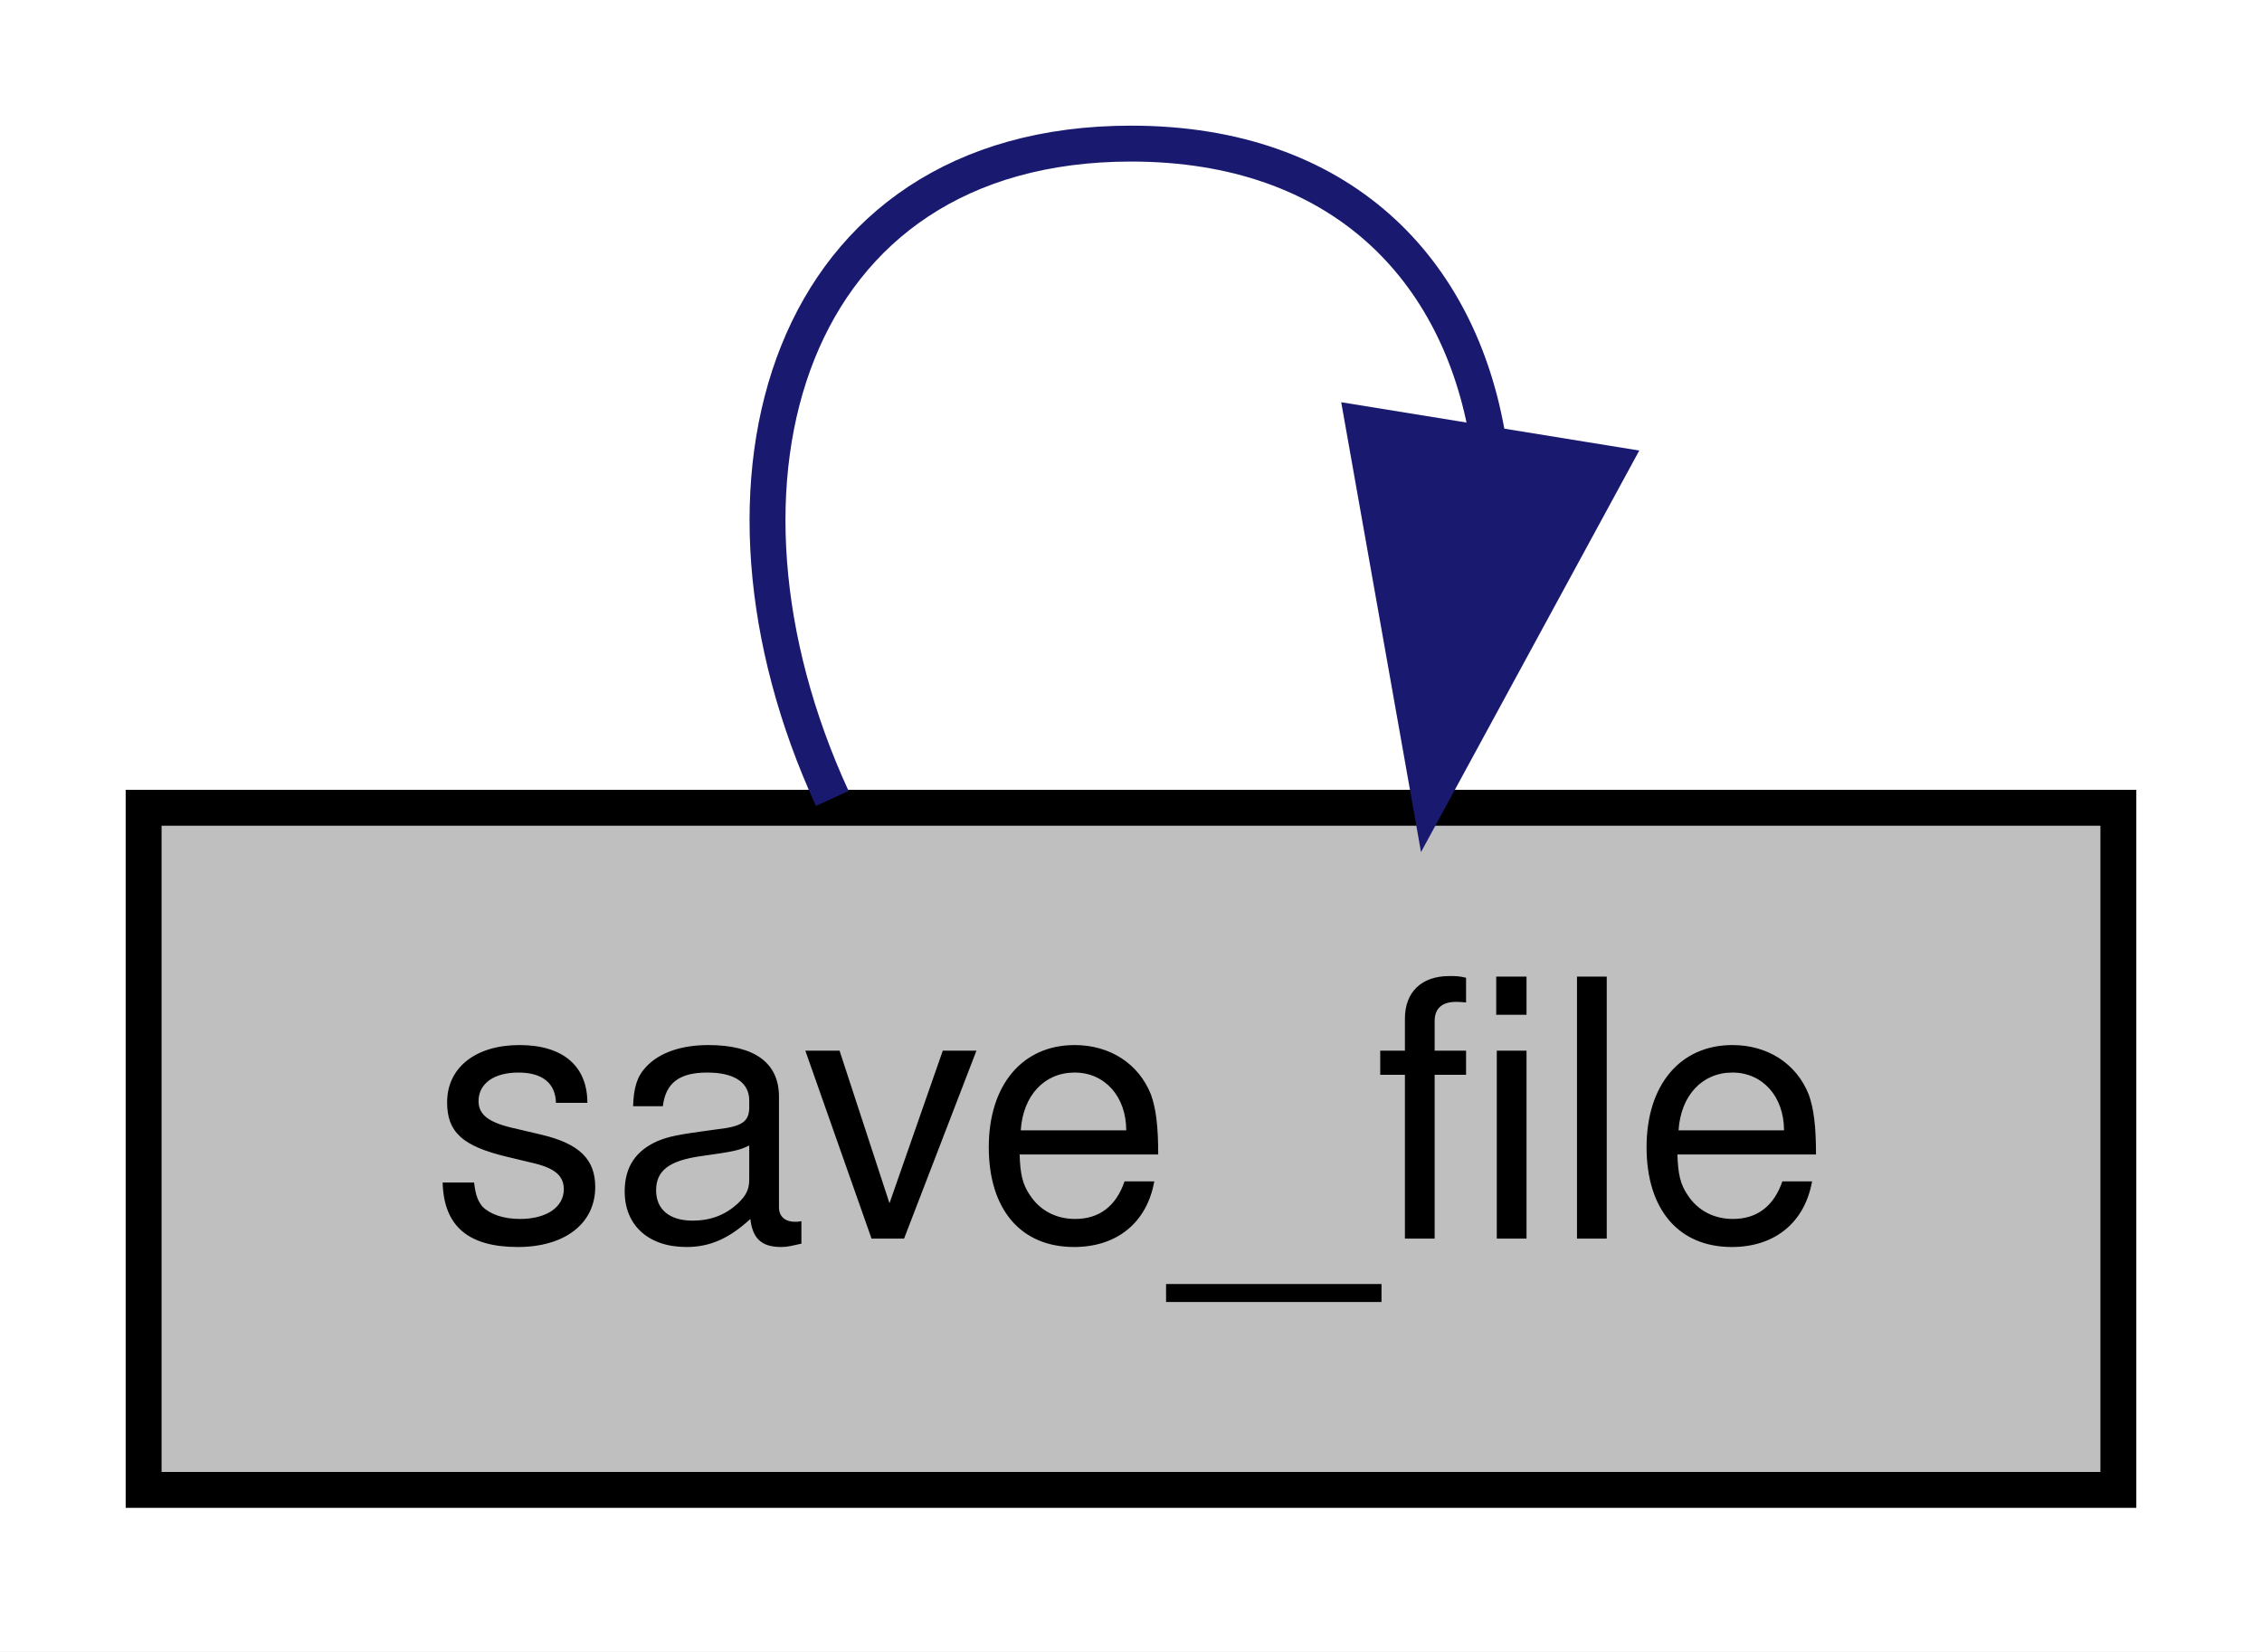
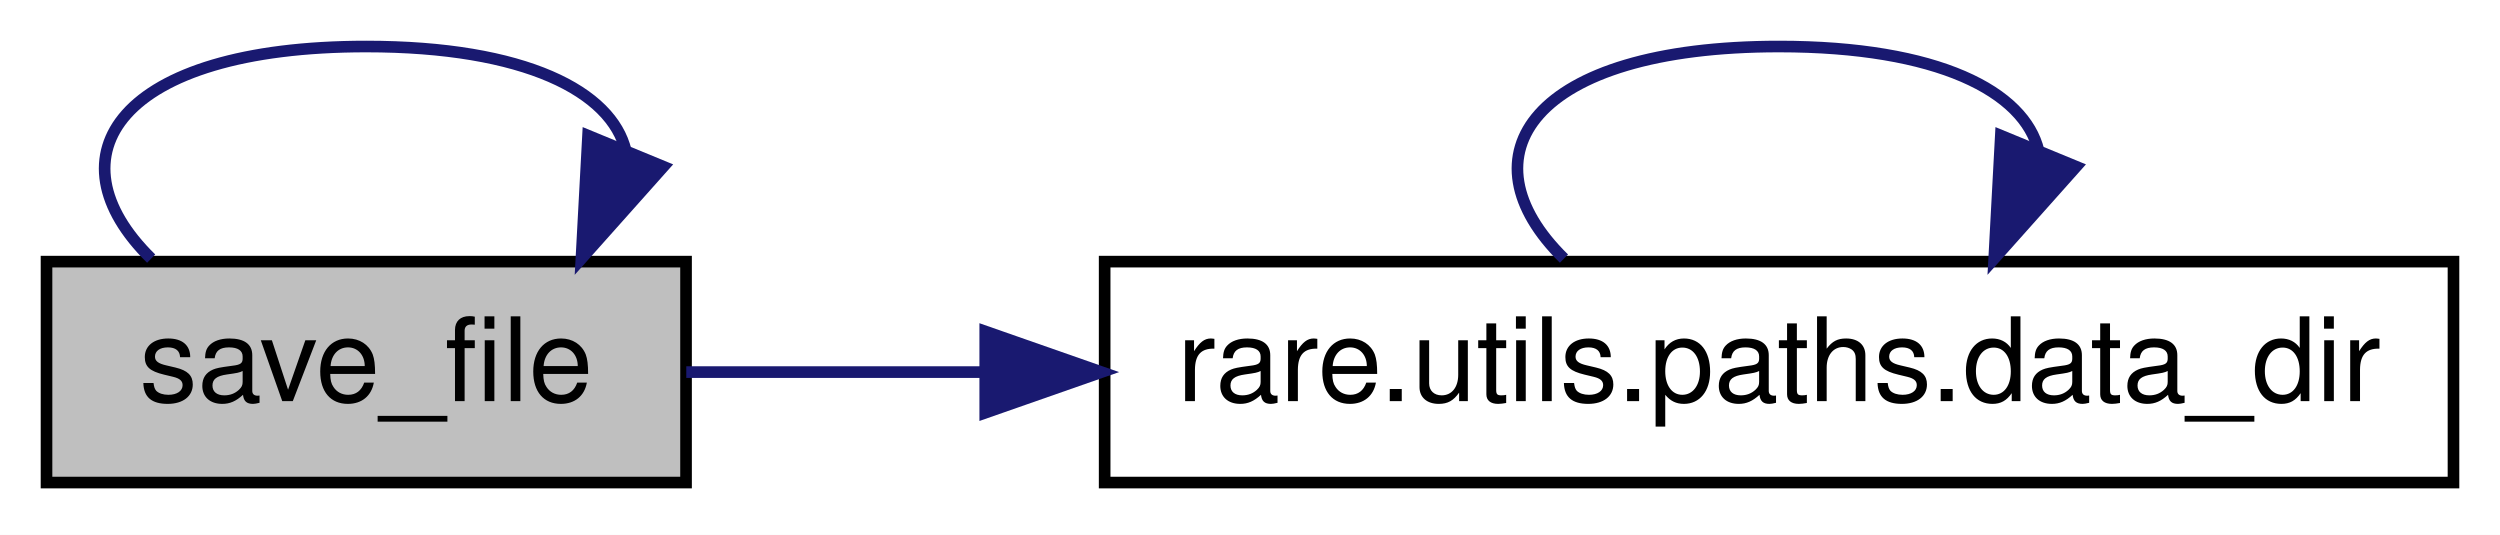
- <svg xmlns="http://www.w3.org/2000/svg" xmlns:xlink="http://www.w3.org/1999/xlink" width="63pt" height="46pt" viewBox="0.00 0.00 63.00 46.00">
+ <svg xmlns="http://www.w3.org/2000/svg" xmlns:xlink="http://www.w3.org/1999/xlink" width="215pt" height="46pt" viewBox="0.00 0.00 215.00 46.00">
  <g id="graph0" class="graph" transform="scale(1 1) rotate(0) translate(4 42)">
-     <polygon fill="white" stroke="transparent" points="-4,4 -4,-42 59,-42 59,4 -4,4" />
+     <polygon fill="white" stroke="transparent" points="-4,4 -4,-42 211,-42 211,4 -4,4" />
    <g id="node1" class="node">
      <g id="a_node1">
        <a xlink:title=" ">
          <polygon fill="#bfbfbf" stroke="black" points="0,-0.5 0,-19.5 55,-19.5 55,-0.5 0,-0.5" />
          <text text-anchor="middle" x="27.5" y="-7.5" font-family="Helvetica,sans-Serif" font-size="10.00">save_file</text>
        </a>
      </g>
    </g>
+     <g id="edge3" class="edge">
+       <path fill="none" stroke="midnightblue" d="M9,-19.76C0.01,-28.57 6.17,-38 27.5,-38 41.16,-38 48.6,-34.13 49.82,-29.03" />
+       <polygon fill="midnightblue" stroke="midnightblue" points="53.05,-27.67 46,-19.76 46.57,-30.34 53.05,-27.67" />
+     </g>
+     <g id="node2" class="node">
+       <g id="a_node2">
+         <a xlink:href="namespacerare_1_1utils_1_1paths.html#aa160c55be4d6aad43da3d35e8a1dc97b" target="_top" xlink:title=" ">
+           <polygon fill="white" stroke="black" points="91,-0.5 91,-19.5 207,-19.5 207,-0.5 91,-0.5" />
+           <text text-anchor="middle" x="149" y="-7.5" font-family="Helvetica,sans-Serif" font-size="10.00">rare.utils.paths.data_dir</text>
+         </a>
+       </g>
+     </g>
    <g id="edge1" class="edge">
-       <path fill="none" stroke="midnightblue" d="M19.18,-19.76C15.13,-28.57 17.9,-38 27.5,-38 33.35,-38 36.66,-34.5 37.44,-29.77" />
-       <polygon fill="midnightblue" stroke="midnightblue" points="40.88,-29.07 35.82,-19.76 33.97,-30.19 40.88,-29.07" />
+       <path fill="none" stroke="midnightblue" d="M55.02,-10C62.71,-10 71.49,-10 80.5,-10" />
+       <polygon fill="midnightblue" stroke="midnightblue" points="80.73,-13.5 90.73,-10 80.73,-6.5 80.73,-13.5" />
+     </g>
+     <g id="edge2" class="edge">
+       <path fill="none" stroke="midnightblue" d="M130.5,-19.76C121.51,-28.57 127.67,-38 149,-38 162.66,-38 170.1,-34.13 171.32,-29.03" />
+       <polygon fill="midnightblue" stroke="midnightblue" points="174.55,-27.67 167.5,-19.76 168.07,-30.34 174.55,-27.67" />
    </g>
  </g>
</svg>
